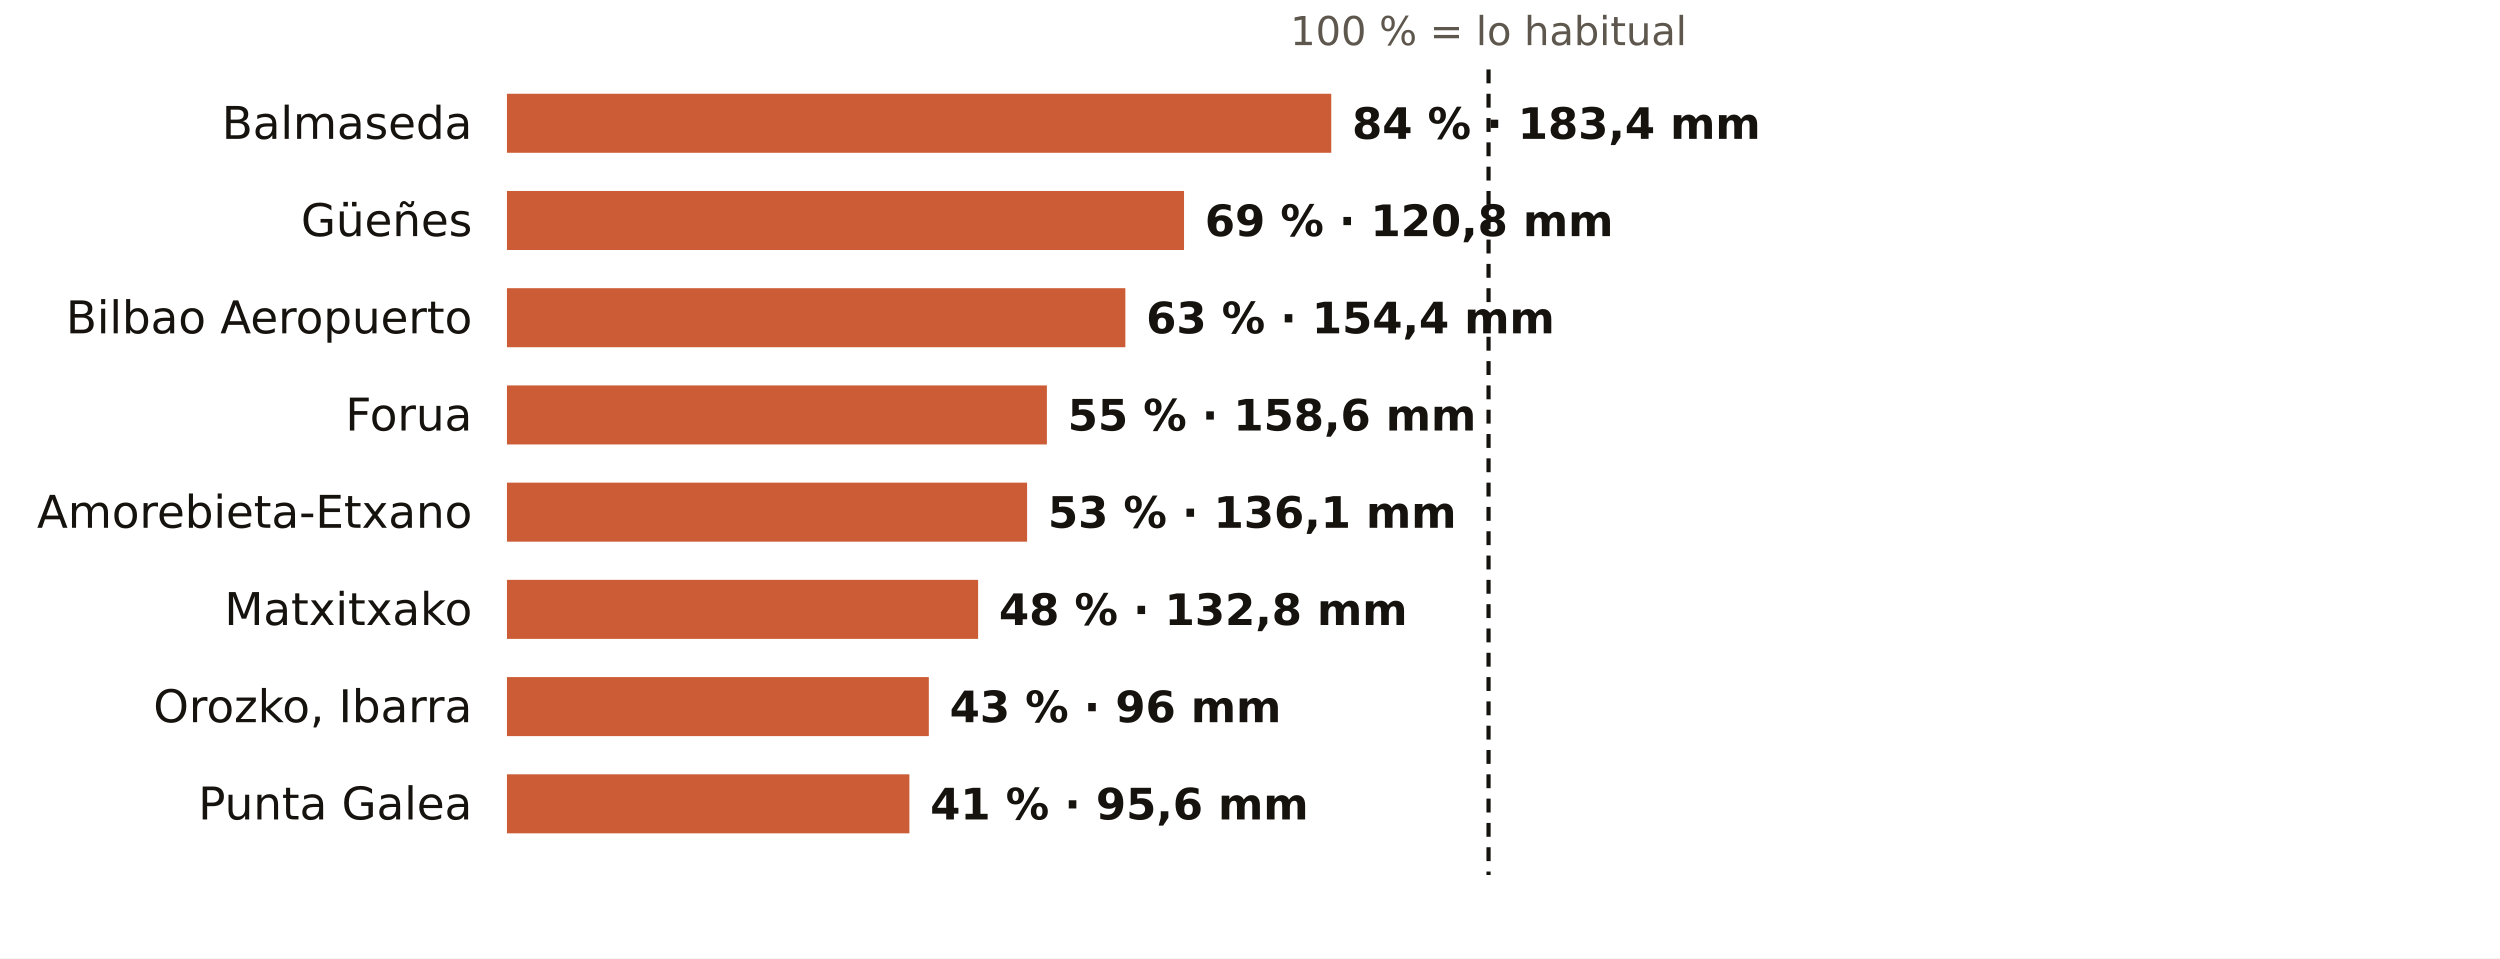
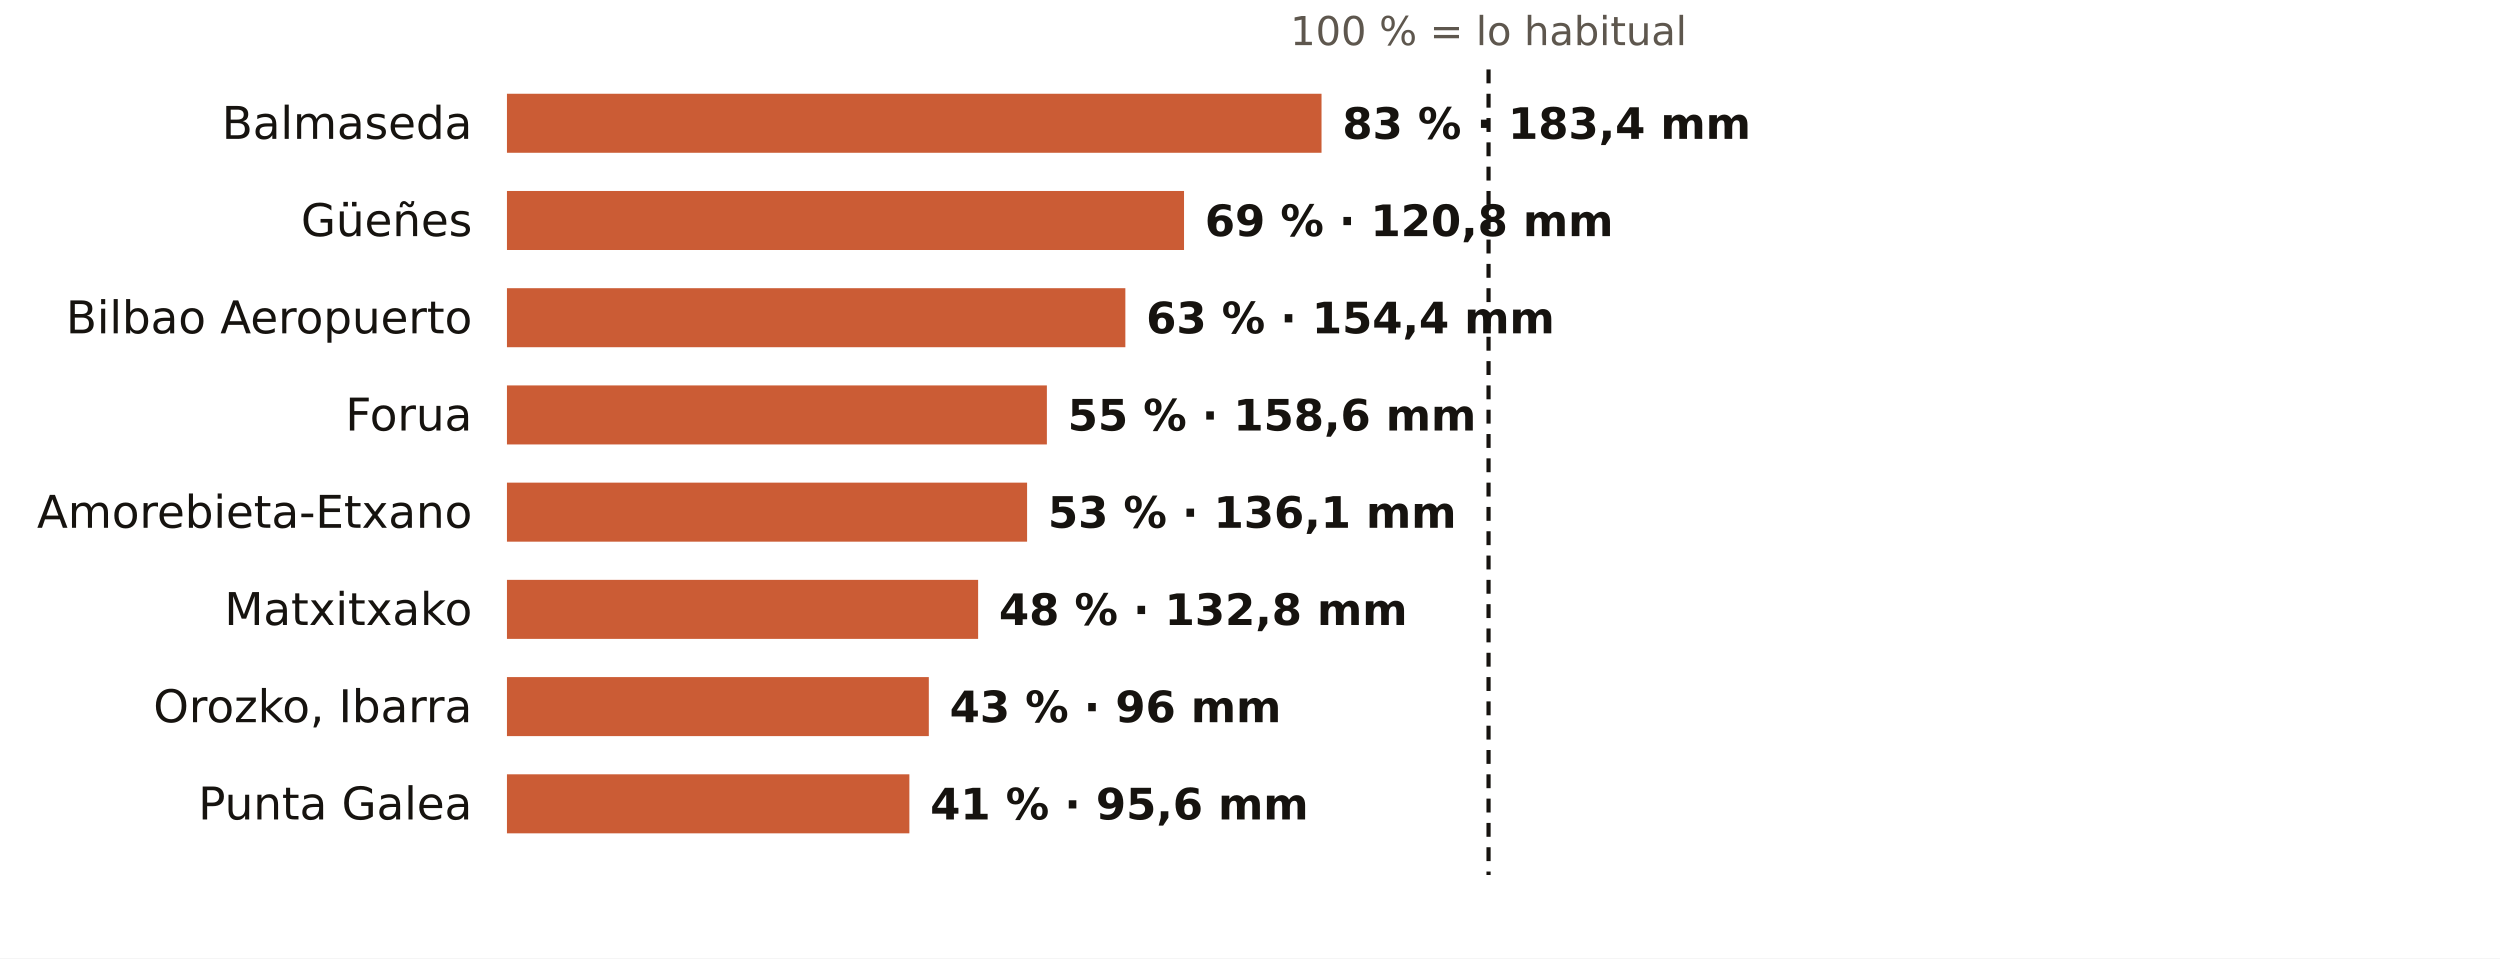
<svg xmlns="http://www.w3.org/2000/svg" viewBox="0 0 720 276" width="720" height="276" role="img" aria-label="El otoño en los pluviómetros de AEMET de Bizkaia: % de lo habitual">
  <rect width="720" height="276" fill="#FFFFFF" />
  <text x="428.7" y="13.0" font-size="11.5" fill="#5E574E" text-anchor="middle" font-weight="400" font-family="Public Sans, DejaVu Sans, Arial, sans-serif">100 % = lo habitual</text>
  <text x="136.0" y="40.0" font-size="13" fill="#16130F" text-anchor="end" font-weight="500" font-family="Public Sans, DejaVu Sans, Arial, sans-serif">Balmaseda</text>
-   <rect x="146" y="27" width="237.4" height="17" fill="#C4461A" opacity="0.88" />
-   <text x="389.4" y="40.0" font-size="12.5" fill="#16130F" text-anchor="start" font-weight="600" font-family="Public Sans, DejaVu Sans, Arial, sans-serif">84 % · 183,4 mm</text>
+   <rect x="146" y="27" width="234.6" height="17" fill="#C4461A" opacity="0.88" />
+   <text x="386.6" y="40.0" font-size="12.5" fill="#16130F" text-anchor="start" font-weight="600" font-family="Public Sans, DejaVu Sans, Arial, sans-serif">83 % · 183,4 mm</text>
  <text x="136.0" y="68.0" font-size="13" fill="#16130F" text-anchor="end" font-weight="500" font-family="Public Sans, DejaVu Sans, Arial, sans-serif">Güeñes</text>
  <rect x="146" y="55" width="195.0" height="17" fill="#C4461A" opacity="0.88" />
  <text x="347.0" y="68.0" font-size="12.5" fill="#16130F" text-anchor="start" font-weight="600" font-family="Public Sans, DejaVu Sans, Arial, sans-serif">69 % · 120,8 mm</text>
  <text x="136.0" y="96.0" font-size="13" fill="#16130F" text-anchor="end" font-weight="500" font-family="Public Sans, DejaVu Sans, Arial, sans-serif">Bilbao Aeropuerto</text>
  <rect x="146" y="83" width="178.1" height="17" fill="#C4461A" opacity="0.88" />
  <text x="330.1" y="96.0" font-size="12.5" fill="#16130F" text-anchor="start" font-weight="600" font-family="Public Sans, DejaVu Sans, Arial, sans-serif">63 % · 154,4 mm</text>
  <text x="136.0" y="124.0" font-size="13" fill="#16130F" text-anchor="end" font-weight="500" font-family="Public Sans, DejaVu Sans, Arial, sans-serif">Forua</text>
  <rect x="146" y="111" width="155.5" height="17" fill="#C4461A" opacity="0.88" />
  <text x="307.5" y="124.0" font-size="12.5" fill="#16130F" text-anchor="start" font-weight="600" font-family="Public Sans, DejaVu Sans, Arial, sans-serif">55 % · 158,6 mm</text>
  <text x="136.0" y="152.0" font-size="13" fill="#16130F" text-anchor="end" font-weight="500" font-family="Public Sans, DejaVu Sans, Arial, sans-serif">Amorebieta-Etxano</text>
  <rect x="146" y="139" width="149.8" height="17" fill="#C4461A" opacity="0.88" />
  <text x="301.8" y="152.0" font-size="12.5" fill="#16130F" text-anchor="start" font-weight="600" font-family="Public Sans, DejaVu Sans, Arial, sans-serif">53 % · 136,1 mm</text>
  <text x="136.0" y="180.0" font-size="13" fill="#16130F" text-anchor="end" font-weight="500" font-family="Public Sans, DejaVu Sans, Arial, sans-serif">Matxitxako</text>
  <rect x="146" y="167" width="135.7" height="17" fill="#C4461A" opacity="0.88" />
  <text x="287.7" y="180.0" font-size="12.5" fill="#16130F" text-anchor="start" font-weight="600" font-family="Public Sans, DejaVu Sans, Arial, sans-serif">48 % · 132,8 mm</text>
  <text x="136.0" y="208.0" font-size="13" fill="#16130F" text-anchor="end" font-weight="500" font-family="Public Sans, DejaVu Sans, Arial, sans-serif">Orozko, Ibarra</text>
  <rect x="146" y="195" width="121.5" height="17" fill="#C4461A" opacity="0.88" />
  <text x="273.5" y="208.0" font-size="12.5" fill="#16130F" text-anchor="start" font-weight="600" font-family="Public Sans, DejaVu Sans, Arial, sans-serif">43 % · 96 mm</text>
  <text x="136.0" y="236.0" font-size="13" fill="#16130F" text-anchor="end" font-weight="500" font-family="Public Sans, DejaVu Sans, Arial, sans-serif">Punta Galea</text>
  <rect x="146" y="223" width="115.9" height="17" fill="#C4461A" opacity="0.88" />
  <text x="267.9" y="236.0" font-size="12.5" fill="#16130F" text-anchor="start" font-weight="600" font-family="Public Sans, DejaVu Sans, Arial, sans-serif">41 % · 95,6 mm</text>
  <line x1="428.7" x2="428.7" y1="20" y2="252" stroke="#16130F" stroke-width="1.2" stroke-dasharray="4 3" />
</svg>
